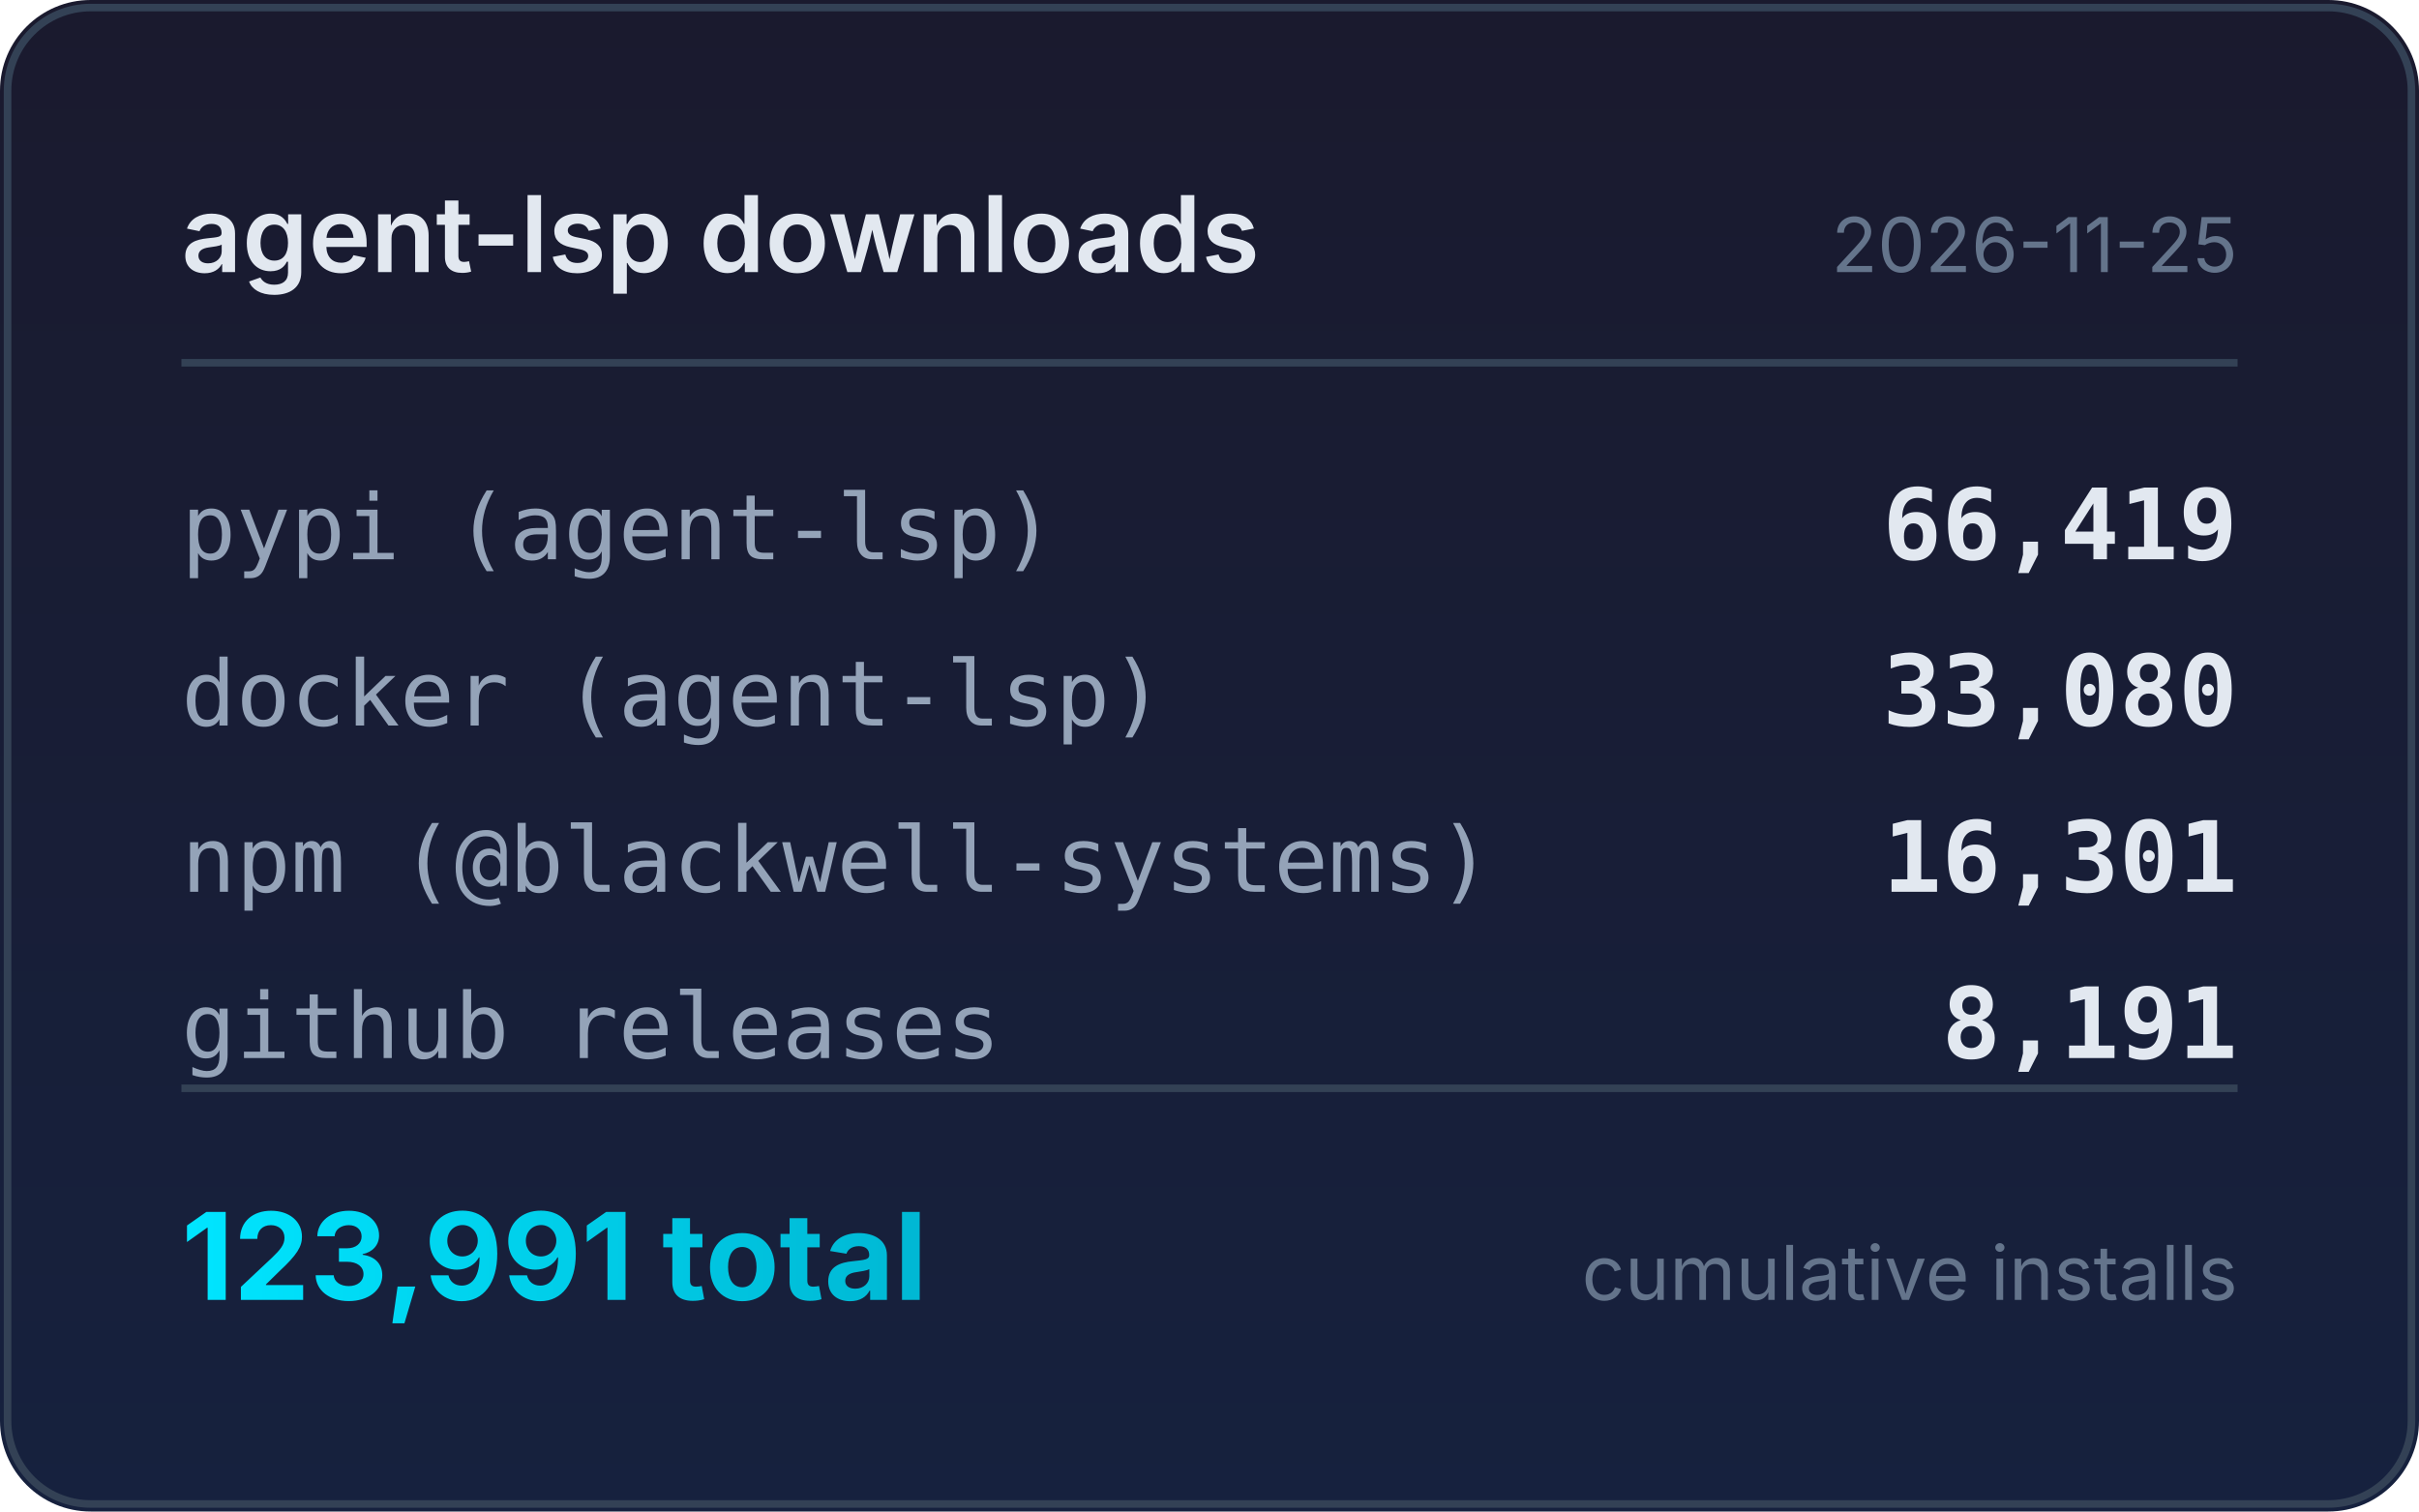
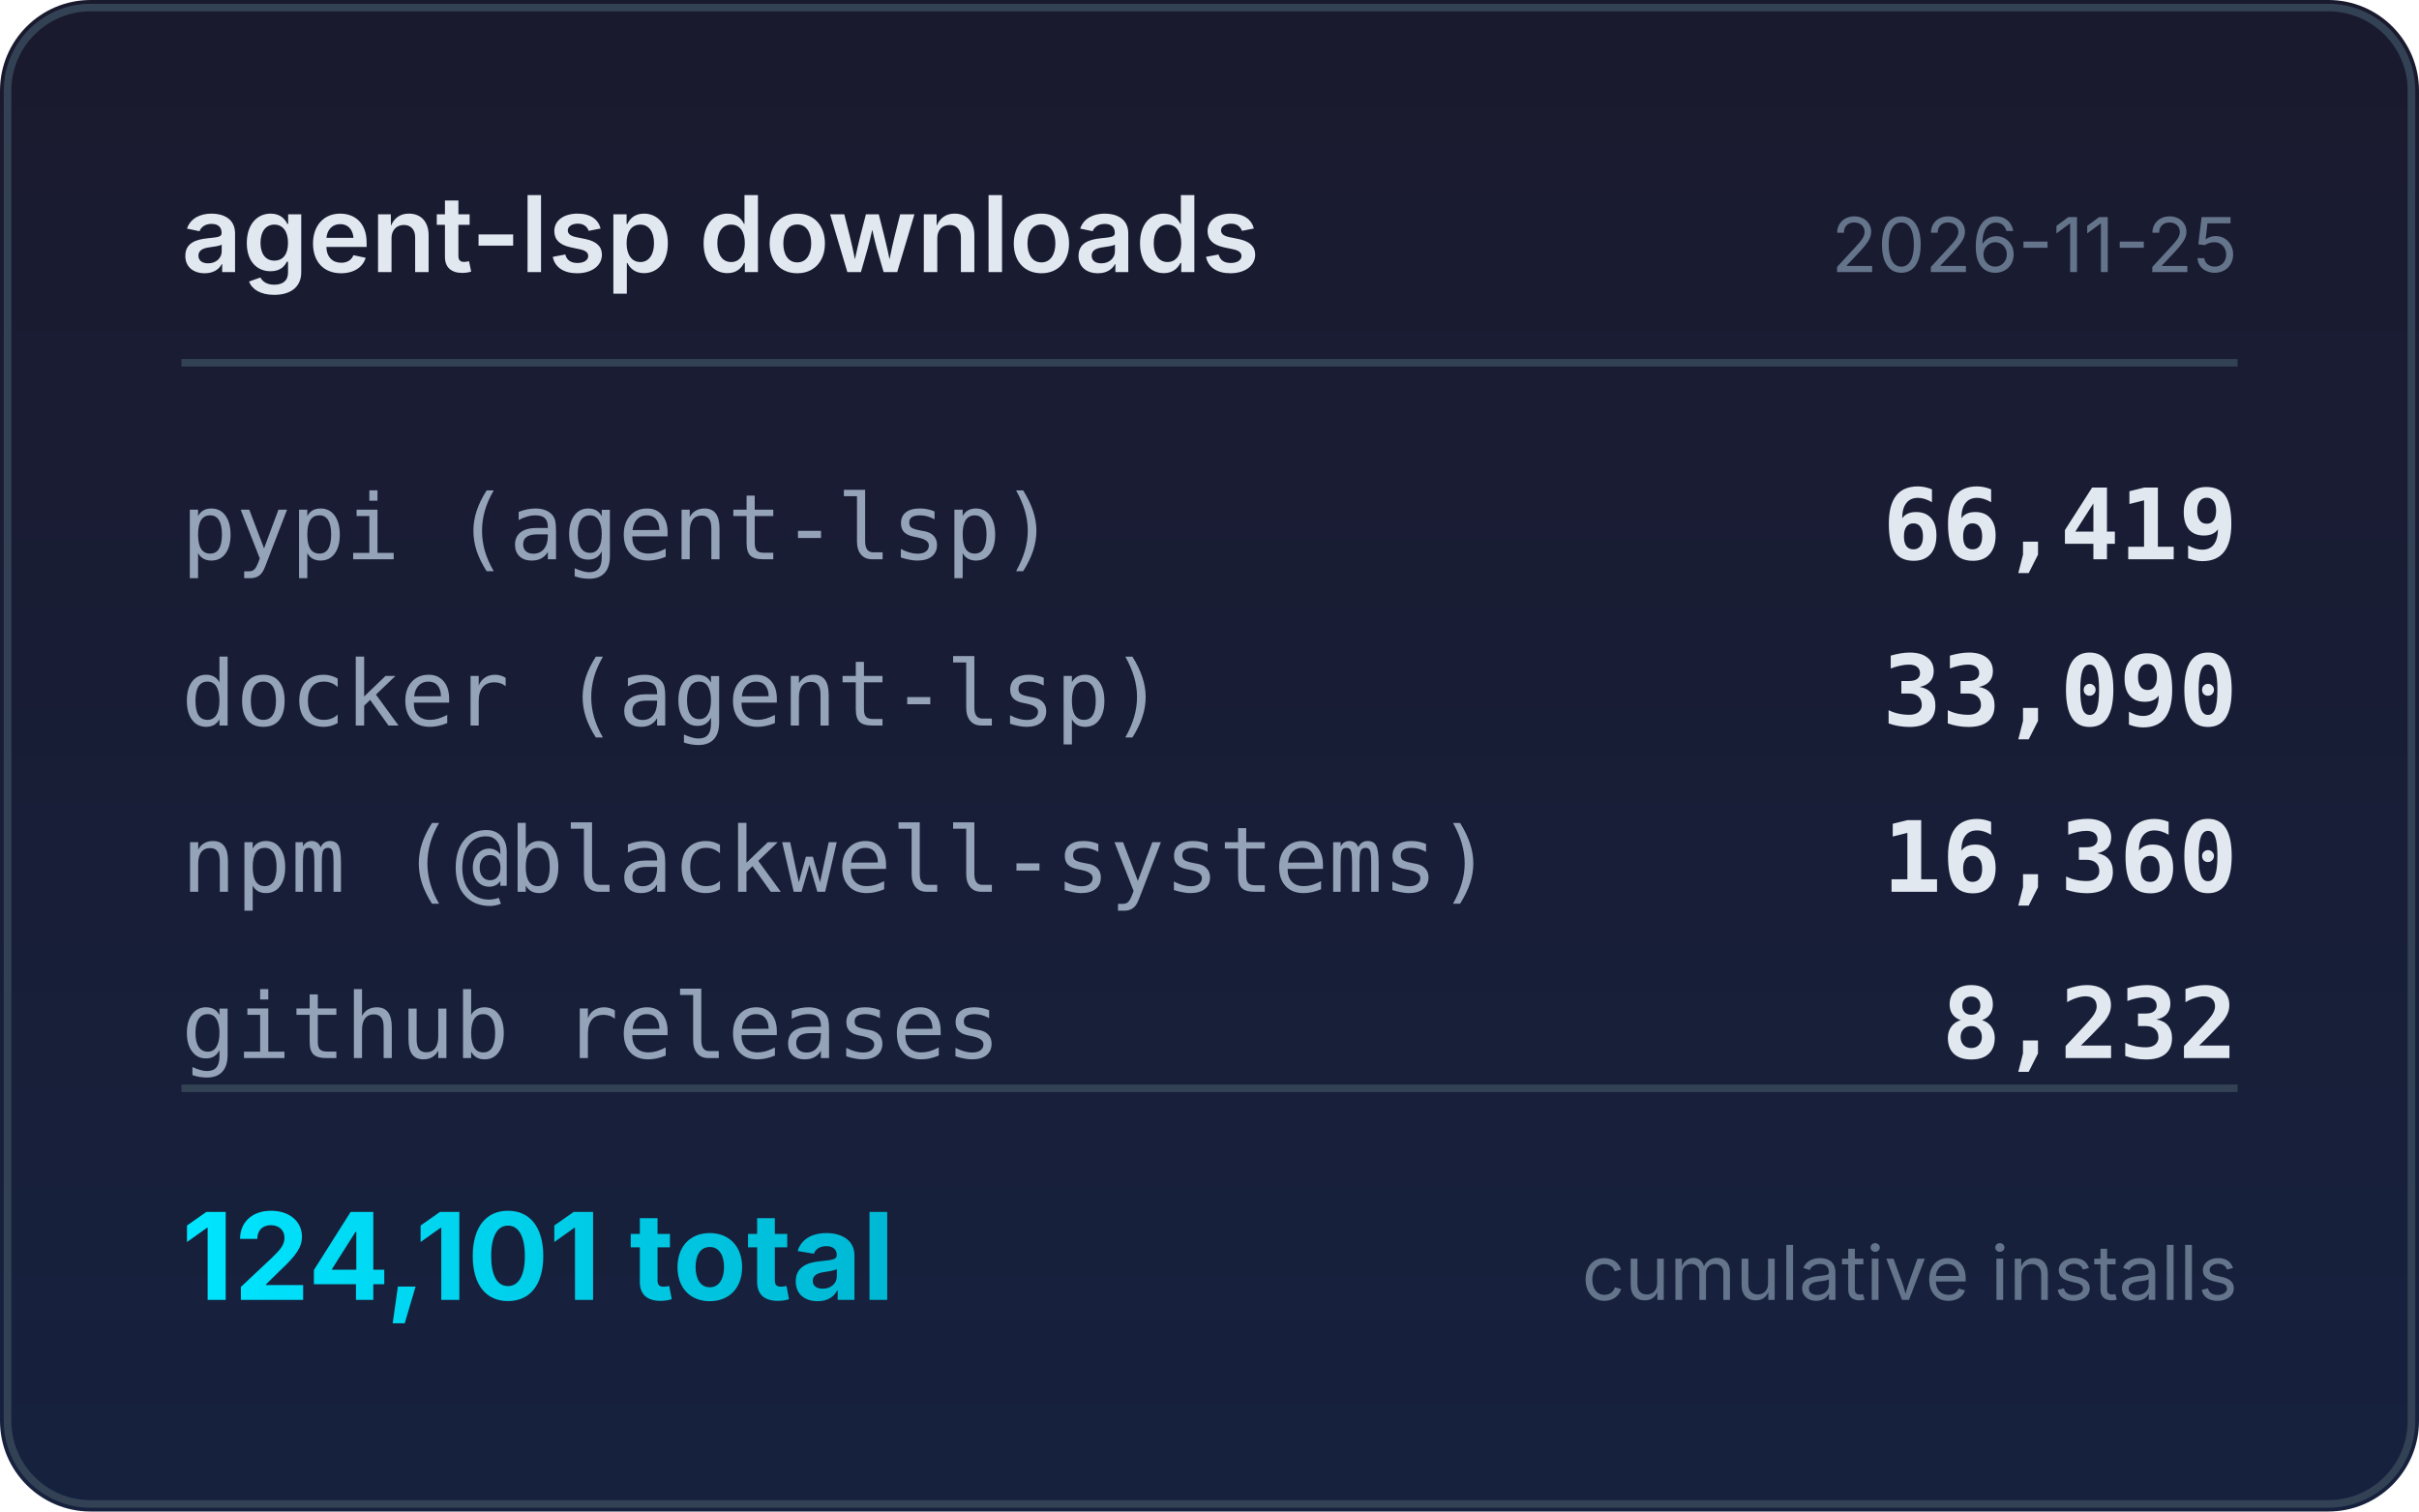
<svg xmlns="http://www.w3.org/2000/svg" width="320" height="200" viewBox="0 0 320 200">
  <defs>
    <linearGradient id="bg" x1="0" y1="0" x2="0" y2="1">
      <stop offset="0%" stop-color="#1a1a2e" />
      <stop offset="100%" stop-color="#16213e" />
    </linearGradient>
    <linearGradient id="accent" x1="0" y1="0" x2="1" y2="0">
      <stop offset="0%" stop-color="#00e5ff" />
      <stop offset="100%" stop-color="#00b8d4" />
    </linearGradient>
  </defs>
  <rect width="320" height="200" rx="12" fill="url(#bg)" />
  <rect x="1" y="1" width="318" height="198" rx="11" fill="none" stroke="#334155" stroke-width="1" />
  <text x="24" y="36" fill="#e2e8f0" font-family="system-ui,-apple-system,sans-serif" font-size="14" font-weight="600">agent-lsp downloads</text>
  <text x="296" y="36" fill="#64748b" font-family="system-ui,-apple-system,sans-serif" font-size="10" text-anchor="end">2026-11-25</text>
  <line x1="24" y1="48" x2="296" y2="48" stroke="#334155" stroke-width="1" />
  <text x="24" y="74" fill="#94a3b8" font-family="ui-monospace,monospace" font-size="12">pypi (agent-lsp)</text>
  <text x="296" y="74" fill="#e2e8f0" font-family="ui-monospace,monospace" font-size="13" font-weight="600" text-anchor="end">66,419</text>
  <text x="24" y="96" fill="#94a3b8" font-family="ui-monospace,monospace" font-size="12">docker (agent-lsp)</text>
-   <text x="296" y="96" fill="#e2e8f0" font-family="ui-monospace,monospace" font-size="13" font-weight="600" text-anchor="end">33,080</text>
+   <text x="296" y="96" fill="#e2e8f0" font-family="ui-monospace,monospace" font-size="13" font-weight="600" text-anchor="end">33,090</text>
  <text x="24" y="118" fill="#94a3b8" font-family="ui-monospace,monospace" font-size="12">npm (@blackwell-systems)</text>
-   <text x="296" y="118" fill="#e2e8f0" font-family="ui-monospace,monospace" font-size="13" font-weight="600" text-anchor="end">16,301</text>
+   <text x="296" y="118" fill="#e2e8f0" font-family="ui-monospace,monospace" font-size="13" font-weight="600" text-anchor="end">16,360</text>
  <text x="24" y="140" fill="#94a3b8" font-family="ui-monospace,monospace" font-size="12">github releases</text>
-   <text x="296" y="140" fill="#e2e8f0" font-family="ui-monospace,monospace" font-size="13" font-weight="600" text-anchor="end">8,191</text>
+   <text x="296" y="140" fill="#e2e8f0" font-family="ui-monospace,monospace" font-size="13" font-weight="600" text-anchor="end">8,232</text>
  <line x1="24" y1="144" x2="296" y2="144" stroke="#334155" stroke-width="1" />
-   <text x="24" y="172" fill="url(#accent)" font-family="system-ui,-apple-system,sans-serif" font-size="16" font-weight="700">123,991 total</text>
+   <text x="24" y="172" fill="url(#accent)" font-family="system-ui,-apple-system,sans-serif" font-size="16" font-weight="700">124,101 total</text>
  <text x="296" y="172" fill="#64748b" font-family="system-ui,-apple-system,sans-serif" font-size="10" text-anchor="end">cumulative installs</text>
</svg>
